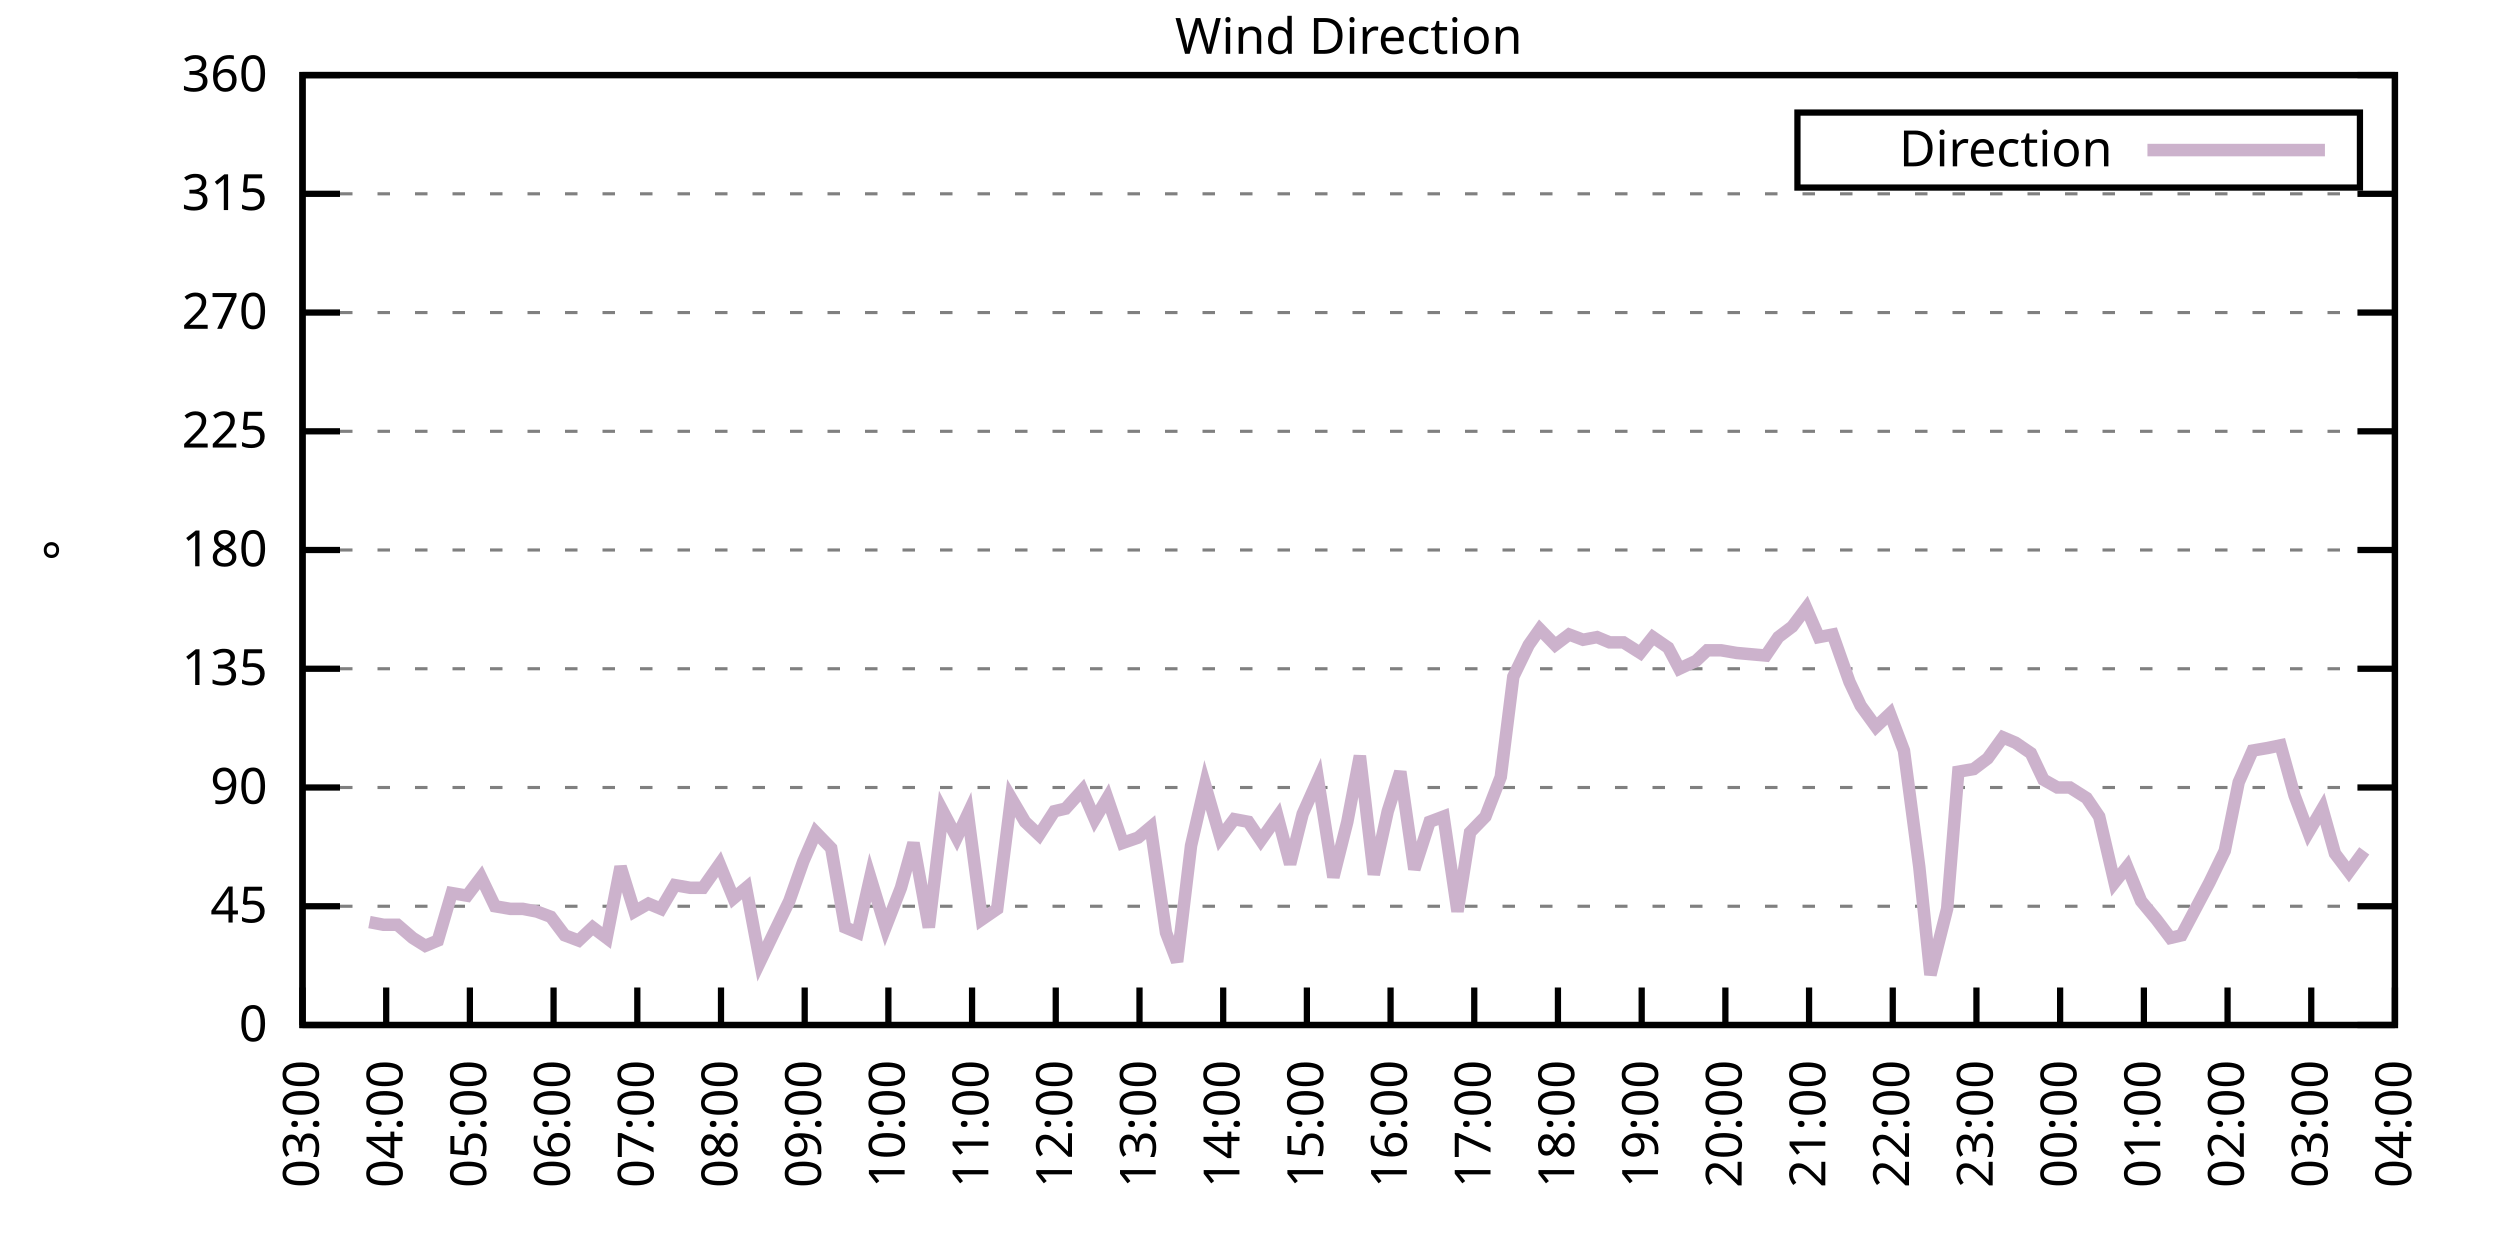
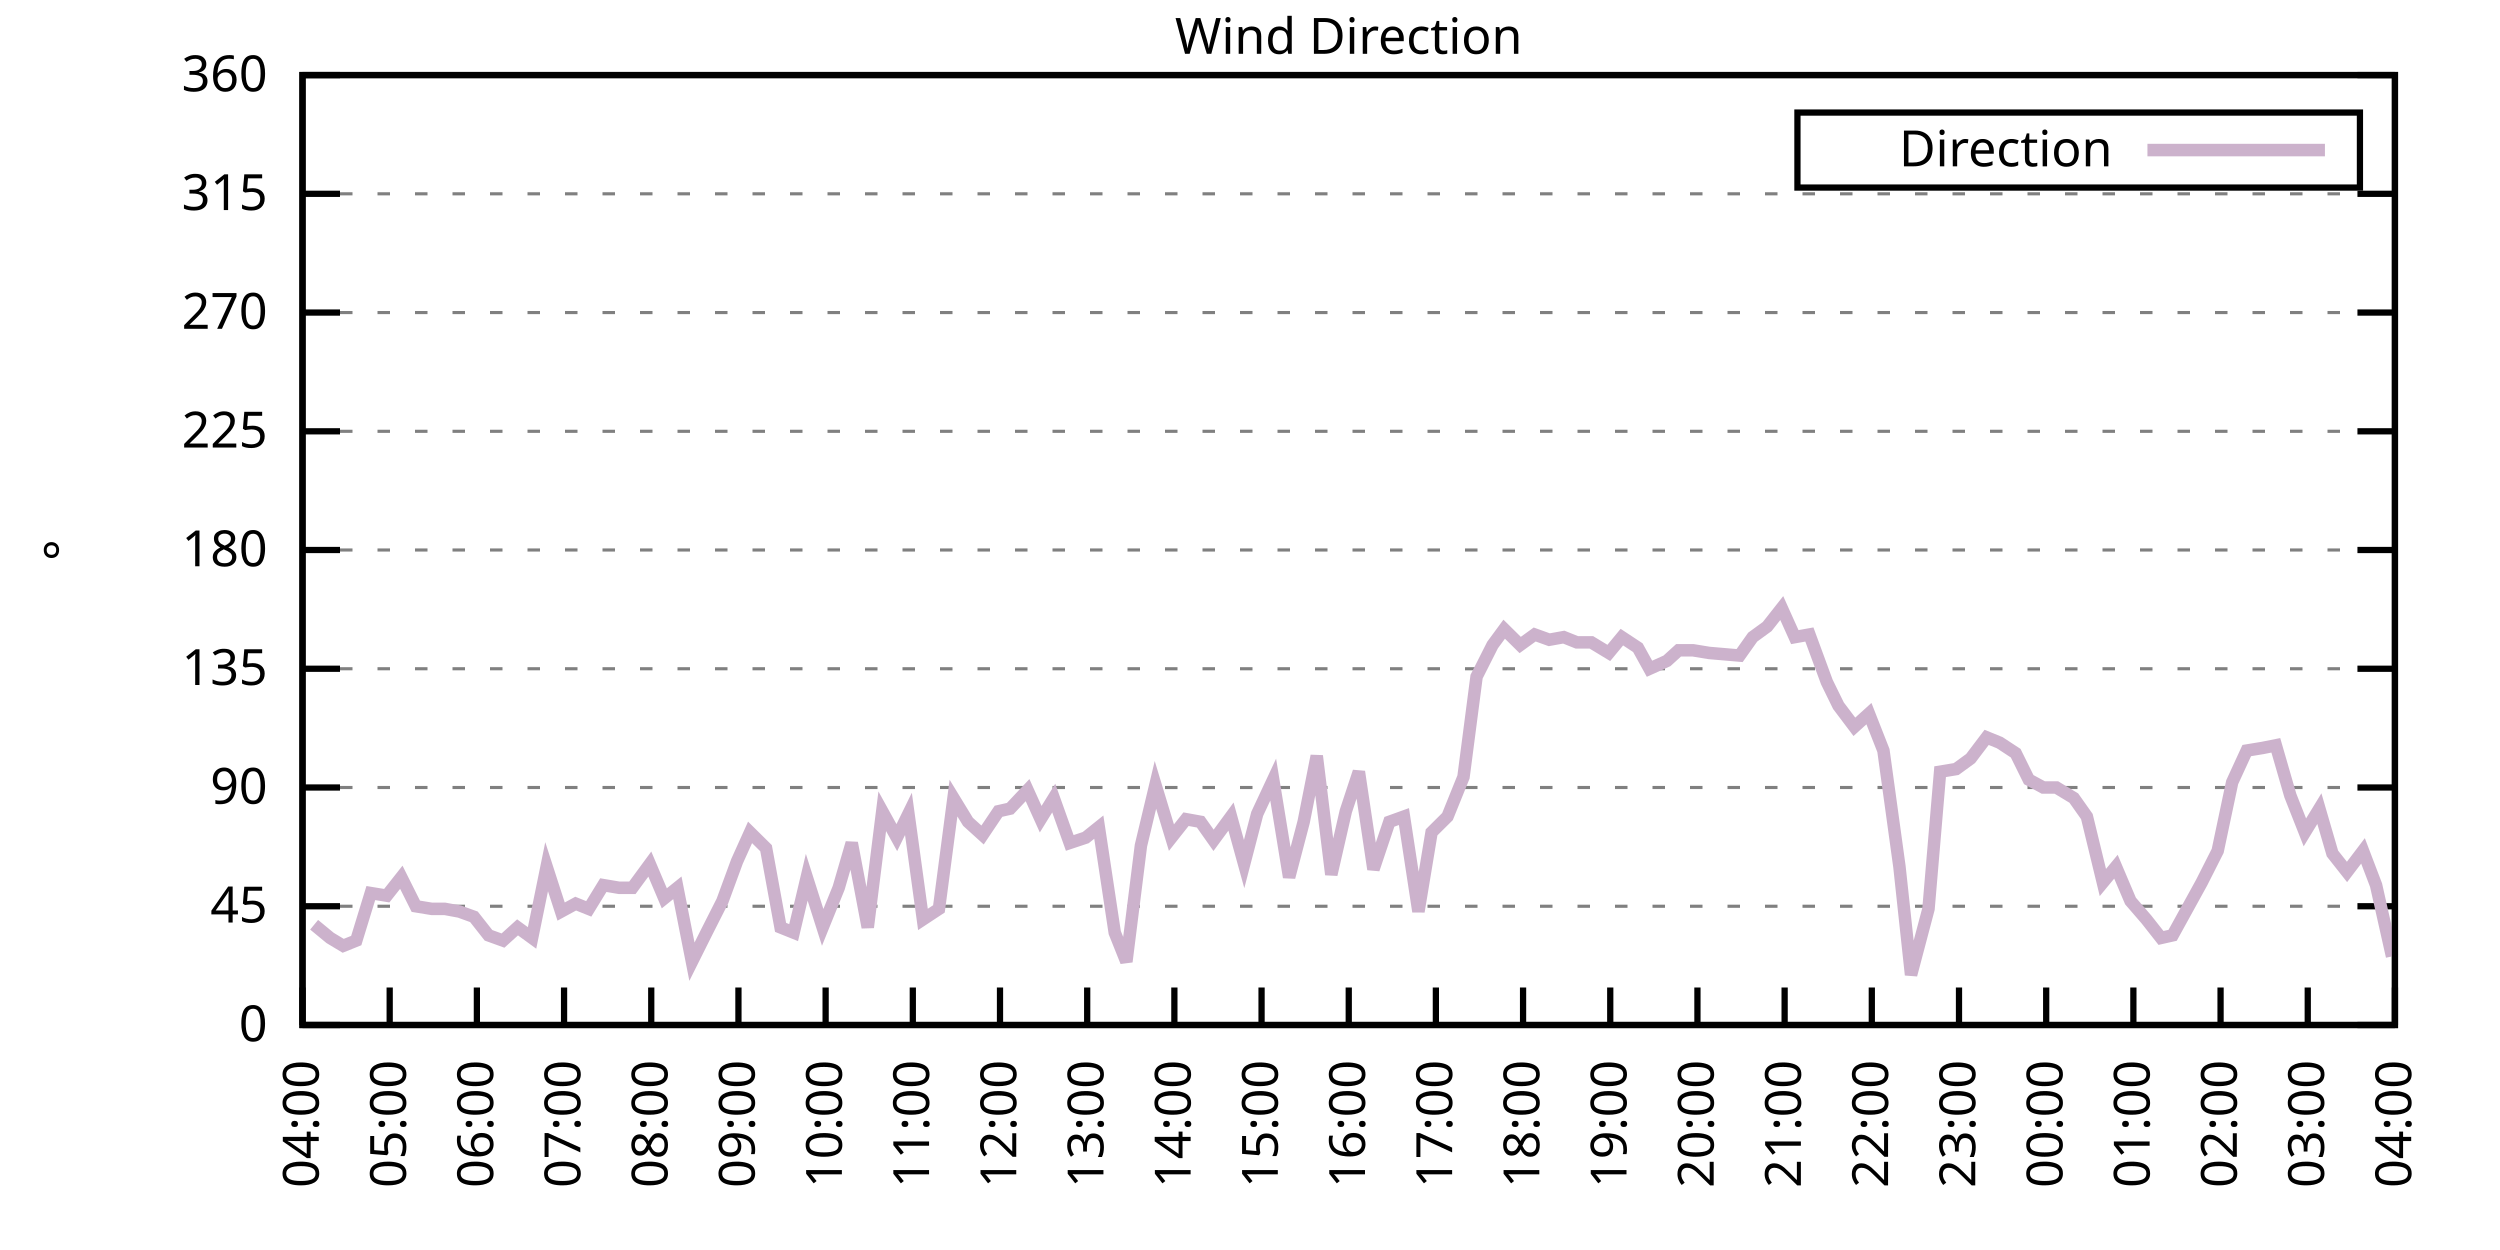
<svg xmlns="http://www.w3.org/2000/svg" xmlns:xlink="http://www.w3.org/1999/xlink" width="400" height="200" viewBox="0 0 400 200">
  <g id="gnuplot_canvas">
    <rect x="0" y="0" width="400" height="200" fill="none" />
    <defs>
      <circle id="gpDot" r="0.5" stroke-width="0.5" stroke="currentColor" />
      <path id="gpPt0" stroke-width="0.333" stroke="currentColor" d="M-1,0 h2 M0,-1 v2" />
      <path id="gpPt1" stroke-width="0.333" stroke="currentColor" d="M-1,-1 L1,1 M1,-1 L-1,1" />
      <path id="gpPt2" stroke-width="0.333" stroke="currentColor" d="M-1,0 L1,0 M0,-1 L0,1 M-1,-1 L1,1 M-1,1 L1,-1" />
      <rect id="gpPt3" stroke-width="0.333" stroke="currentColor" x="-1" y="-1" width="2" height="2" />
      <rect id="gpPt4" stroke-width="0.333" stroke="currentColor" fill="currentColor" x="-1" y="-1" width="2" height="2" />
      <circle id="gpPt5" stroke-width="0.333" stroke="currentColor" cx="0" cy="0" r="1" />
      <use xlink:href="#gpPt5" id="gpPt6" fill="currentColor" stroke="none" />
      <path id="gpPt7" stroke-width="0.333" stroke="currentColor" d="M0,-1.33 L-1.33,0.67 L1.33,0.67 z" />
      <use xlink:href="#gpPt7" id="gpPt8" fill="currentColor" stroke="none" />
      <use xlink:href="#gpPt7" id="gpPt9" stroke="currentColor" transform="rotate(180)" />
      <use xlink:href="#gpPt9" id="gpPt10" fill="currentColor" stroke="none" />
      <use xlink:href="#gpPt3" id="gpPt11" stroke="currentColor" transform="rotate(45)" />
      <use xlink:href="#gpPt11" id="gpPt12" fill="currentColor" stroke="none" />
      <path id="gpPt13" stroke-width="0.333" stroke="currentColor" d="M0,1.330 L1.265,0.411 L0.782,-1.067 L-0.782,-1.076 L-1.265,0.411 z" />
      <use xlink:href="#gpPt13" id="gpPt14" fill="currentColor" stroke="none" />
      <filter id="textbox" filterUnits="objectBoundingBox" x="0" y="0" height="1" width="1">
        <feFlood flood-color="white" flood-opacity="1" result="bgnd" />
        <feComposite in="SourceGraphic" in2="bgnd" operator="atop" />
      </filter>
      <filter id="greybox" filterUnits="objectBoundingBox" x="0" y="0" height="1" width="1">
        <feFlood flood-color="lightgrey" flood-opacity="1" result="grey" />
        <feComposite in="SourceGraphic" in2="grey" operator="atop" />
      </filter>
    </defs>
    <g fill="none" color="white" stroke="currentColor" stroke-width="1.00" stroke-linecap="butt" stroke-linejoin="miter">
</g>
    <g fill="none" color="black" stroke="currentColor" stroke-width="1.00" stroke-linecap="butt" stroke-linejoin="miter">
      <g stroke="none" shape-rendering="crispEdges">
        <polygon fill="rgb(255, 255, 255)" points="48.40,164.00 383.18,164.00 383.18,12.02 48.40,12.02 " />
      </g>
    </g>
    <g fill="none" color="black" stroke="currentColor" stroke-width="1.00" stroke-linecap="butt" stroke-linejoin="miter">
</g>
    <g fill="none" color="black" stroke="black" stroke-width="0.50" stroke-linecap="butt" stroke-linejoin="miter">
</g>
    <g fill="none" color="gray" stroke="currentColor" stroke-width="0.50" stroke-linecap="butt" stroke-linejoin="miter">
      <path stroke="gray" stroke-dasharray="2,4" class="gridline" d="M48.40,164.00 L383.19,164.00  " />
    </g>
    <g fill="none" color="gray" stroke="gray" stroke-width="1.00" stroke-linecap="butt" stroke-linejoin="miter">
</g>
    <g fill="none" color="black" stroke="currentColor" stroke-width="1.00" stroke-linecap="butt" stroke-linejoin="miter">
      <path stroke="black" d="M48.40,164.00 L54.40,164.00 M383.19,164.00 L377.19,164.00  " />
      <g transform="translate(42.80,166.60)" stroke="none" fill="black" font-family="Sans" font-size="8.00" text-anchor="end">
        <text>
          <tspan font-family="Sans"> 0</tspan>
        </text>
      </g>
    </g>
    <g fill="none" color="black" stroke="currentColor" stroke-width="1.00" stroke-linecap="butt" stroke-linejoin="miter">
</g>
    <g fill="none" color="black" stroke="black" stroke-width="0.50" stroke-linecap="butt" stroke-linejoin="miter">
</g>
    <g fill="none" color="gray" stroke="currentColor" stroke-width="0.50" stroke-linecap="butt" stroke-linejoin="miter">
      <path stroke="gray" stroke-dasharray="2,4" class="gridline" d="M48.40,145.00 L383.19,145.00  " />
    </g>
    <g fill="none" color="gray" stroke="gray" stroke-width="1.00" stroke-linecap="butt" stroke-linejoin="miter">
</g>
    <g fill="none" color="black" stroke="currentColor" stroke-width="1.00" stroke-linecap="butt" stroke-linejoin="miter">
      <path stroke="black" d="M48.40,145.00 L54.40,145.00 M383.19,145.00 L377.19,145.00  " />
      <g transform="translate(42.80,147.60)" stroke="none" fill="black" font-family="Sans" font-size="8.00" text-anchor="end">
        <text>
          <tspan font-family="Sans"> 45</tspan>
        </text>
      </g>
    </g>
    <g fill="none" color="black" stroke="currentColor" stroke-width="1.00" stroke-linecap="butt" stroke-linejoin="miter">
</g>
    <g fill="none" color="black" stroke="black" stroke-width="0.50" stroke-linecap="butt" stroke-linejoin="miter">
</g>
    <g fill="none" color="gray" stroke="currentColor" stroke-width="0.50" stroke-linecap="butt" stroke-linejoin="miter">
      <path stroke="gray" stroke-dasharray="2,4" class="gridline" d="M48.40,126.00 L383.19,126.00  " />
    </g>
    <g fill="none" color="gray" stroke="gray" stroke-width="1.00" stroke-linecap="butt" stroke-linejoin="miter">
</g>
    <g fill="none" color="black" stroke="currentColor" stroke-width="1.00" stroke-linecap="butt" stroke-linejoin="miter">
      <path stroke="black" d="M48.40,126.00 L54.40,126.00 M383.19,126.00 L377.19,126.00  " />
      <g transform="translate(42.80,128.60)" stroke="none" fill="black" font-family="Sans" font-size="8.00" text-anchor="end">
        <text>
          <tspan font-family="Sans"> 90</tspan>
        </text>
      </g>
    </g>
    <g fill="none" color="black" stroke="currentColor" stroke-width="1.00" stroke-linecap="butt" stroke-linejoin="miter">
</g>
    <g fill="none" color="black" stroke="black" stroke-width="0.50" stroke-linecap="butt" stroke-linejoin="miter">
</g>
    <g fill="none" color="gray" stroke="currentColor" stroke-width="0.50" stroke-linecap="butt" stroke-linejoin="miter">
      <path stroke="gray" stroke-dasharray="2,4" class="gridline" d="M48.40,107.00 L383.19,107.00  " />
    </g>
    <g fill="none" color="gray" stroke="gray" stroke-width="1.00" stroke-linecap="butt" stroke-linejoin="miter">
</g>
    <g fill="none" color="black" stroke="currentColor" stroke-width="1.00" stroke-linecap="butt" stroke-linejoin="miter">
      <path stroke="black" d="M48.40,107.00 L54.40,107.00 M383.19,107.00 L377.19,107.00  " />
      <g transform="translate(42.80,109.60)" stroke="none" fill="black" font-family="Sans" font-size="8.00" text-anchor="end">
        <text>
          <tspan font-family="Sans"> 135</tspan>
        </text>
      </g>
    </g>
    <g fill="none" color="black" stroke="currentColor" stroke-width="1.00" stroke-linecap="butt" stroke-linejoin="miter">
</g>
    <g fill="none" color="black" stroke="black" stroke-width="0.50" stroke-linecap="butt" stroke-linejoin="miter">
</g>
    <g fill="none" color="gray" stroke="currentColor" stroke-width="0.50" stroke-linecap="butt" stroke-linejoin="miter">
      <path stroke="gray" stroke-dasharray="2,4" class="gridline" d="M48.40,88.00 L383.19,88.00  " />
    </g>
    <g fill="none" color="gray" stroke="gray" stroke-width="1.00" stroke-linecap="butt" stroke-linejoin="miter">
</g>
    <g fill="none" color="black" stroke="currentColor" stroke-width="1.00" stroke-linecap="butt" stroke-linejoin="miter">
      <path stroke="black" d="M48.40,88.00 L54.40,88.00 M383.19,88.00 L377.19,88.00  " />
      <g transform="translate(42.80,90.60)" stroke="none" fill="black" font-family="Sans" font-size="8.00" text-anchor="end">
        <text>
          <tspan font-family="Sans"> 180</tspan>
        </text>
      </g>
    </g>
    <g fill="none" color="black" stroke="currentColor" stroke-width="1.00" stroke-linecap="butt" stroke-linejoin="miter">
</g>
    <g fill="none" color="black" stroke="black" stroke-width="0.50" stroke-linecap="butt" stroke-linejoin="miter">
</g>
    <g fill="none" color="gray" stroke="currentColor" stroke-width="0.50" stroke-linecap="butt" stroke-linejoin="miter">
      <path stroke="gray" stroke-dasharray="2,4" class="gridline" d="M48.40,69.01 L383.19,69.01  " />
    </g>
    <g fill="none" color="gray" stroke="gray" stroke-width="1.00" stroke-linecap="butt" stroke-linejoin="miter">
</g>
    <g fill="none" color="black" stroke="currentColor" stroke-width="1.00" stroke-linecap="butt" stroke-linejoin="miter">
      <path stroke="black" d="M48.40,69.01 L54.40,69.01 M383.19,69.01 L377.19,69.01  " />
      <g transform="translate(42.80,71.61)" stroke="none" fill="black" font-family="Sans" font-size="8.00" text-anchor="end">
        <text>
          <tspan font-family="Sans"> 225</tspan>
        </text>
      </g>
    </g>
    <g fill="none" color="black" stroke="currentColor" stroke-width="1.00" stroke-linecap="butt" stroke-linejoin="miter">
</g>
    <g fill="none" color="black" stroke="black" stroke-width="0.50" stroke-linecap="butt" stroke-linejoin="miter">
</g>
    <g fill="none" color="gray" stroke="currentColor" stroke-width="0.50" stroke-linecap="butt" stroke-linejoin="miter">
      <path stroke="gray" stroke-dasharray="2,4" class="gridline" d="M48.40,50.01 L383.19,50.01  " />
    </g>
    <g fill="none" color="gray" stroke="gray" stroke-width="1.00" stroke-linecap="butt" stroke-linejoin="miter">
</g>
    <g fill="none" color="black" stroke="currentColor" stroke-width="1.00" stroke-linecap="butt" stroke-linejoin="miter">
      <path stroke="black" d="M48.40,50.01 L54.40,50.01 M383.19,50.01 L377.19,50.01  " />
      <g transform="translate(42.80,52.61)" stroke="none" fill="black" font-family="Sans" font-size="8.00" text-anchor="end">
        <text>
          <tspan font-family="Sans"> 270</tspan>
        </text>
      </g>
    </g>
    <g fill="none" color="black" stroke="currentColor" stroke-width="1.00" stroke-linecap="butt" stroke-linejoin="miter">
</g>
    <g fill="none" color="black" stroke="black" stroke-width="0.50" stroke-linecap="butt" stroke-linejoin="miter">
</g>
    <g fill="none" color="gray" stroke="currentColor" stroke-width="0.50" stroke-linecap="butt" stroke-linejoin="miter">
      <path stroke="gray" stroke-dasharray="2,4" class="gridline" d="M48.40,31.01 L383.19,31.01  " />
    </g>
    <g fill="none" color="gray" stroke="gray" stroke-width="1.00" stroke-linecap="butt" stroke-linejoin="miter">
</g>
    <g fill="none" color="black" stroke="currentColor" stroke-width="1.00" stroke-linecap="butt" stroke-linejoin="miter">
      <path stroke="black" d="M48.40,31.01 L54.40,31.01 M383.19,31.01 L377.19,31.01  " />
      <g transform="translate(42.80,33.61)" stroke="none" fill="black" font-family="Sans" font-size="8.00" text-anchor="end">
        <text>
          <tspan font-family="Sans"> 315</tspan>
        </text>
      </g>
    </g>
    <g fill="none" color="black" stroke="currentColor" stroke-width="1.00" stroke-linecap="butt" stroke-linejoin="miter">
</g>
    <g fill="none" color="black" stroke="black" stroke-width="0.50" stroke-linecap="butt" stroke-linejoin="miter">
</g>
    <g fill="none" color="gray" stroke="currentColor" stroke-width="0.50" stroke-linecap="butt" stroke-linejoin="miter">
      <path stroke="gray" stroke-dasharray="2,4" class="gridline" d="M48.40,12.01 L383.19,12.01  " />
    </g>
    <g fill="none" color="gray" stroke="gray" stroke-width="1.00" stroke-linecap="butt" stroke-linejoin="miter">
</g>
    <g fill="none" color="black" stroke="currentColor" stroke-width="1.00" stroke-linecap="butt" stroke-linejoin="miter">
      <path stroke="black" d="M48.40,12.01 L54.40,12.01 M383.19,12.01 L377.19,12.01  " />
      <g transform="translate(42.80,14.61)" stroke="none" fill="black" font-family="Sans" font-size="8.00" text-anchor="end">
        <text>
          <tspan font-family="Sans"> 360</tspan>
        </text>
      </g>
    </g>
    <g fill="none" color="black" stroke="currentColor" stroke-width="1.00" stroke-linecap="butt" stroke-linejoin="miter">
      <path stroke="black" d="M48.40,164.00 L48.40,158.00  " />
      <g transform="translate(51.00,169.60) rotate(270.00)" stroke="none" fill="black" font-family="Sans" font-size="8.00" text-anchor="end">
        <text>
-           <tspan font-family="Sans">03:00</tspan>
-         </text>
-       </g>
-     </g>
-     <g fill="none" color="black" stroke="currentColor" stroke-width="1.00" stroke-linecap="butt" stroke-linejoin="miter">
-       <path stroke="black" d="M61.79,164.00 L61.79,158.00  " />
-       <g transform="translate(64.39,169.60) rotate(270.00)" stroke="none" fill="black" font-family="Sans" font-size="8.00" text-anchor="end">
-         <text>
          <tspan font-family="Sans">04:00</tspan>
        </text>
      </g>
    </g>
    <g fill="none" color="black" stroke="currentColor" stroke-width="1.00" stroke-linecap="butt" stroke-linejoin="miter">
-       <path stroke="black" d="M75.18,164.00 L75.18,158.00  " />
-       <g transform="translate(77.78,169.60) rotate(270.00)" stroke="none" fill="black" font-family="Sans" font-size="8.00" text-anchor="end">
+       <path stroke="black" d="M62.35,164.00 L62.35,158.00  " />
+       <g transform="translate(64.95,169.60) rotate(270.00)" stroke="none" fill="black" font-family="Sans" font-size="8.00" text-anchor="end">
        <text>
          <tspan font-family="Sans">05:00</tspan>
        </text>
      </g>
    </g>
    <g fill="none" color="black" stroke="currentColor" stroke-width="1.00" stroke-linecap="butt" stroke-linejoin="miter">
-       <path stroke="black" d="M88.57,164.00 L88.57,158.00  " />
-       <g transform="translate(91.17,169.60) rotate(270.00)" stroke="none" fill="black" font-family="Sans" font-size="8.00" text-anchor="end">
+       <path stroke="black" d="M76.30,164.00 L76.30,158.00  " />
+       <g transform="translate(78.90,169.60) rotate(270.00)" stroke="none" fill="black" font-family="Sans" font-size="8.00" text-anchor="end">
        <text>
          <tspan font-family="Sans">06:00</tspan>
        </text>
      </g>
    </g>
    <g fill="none" color="black" stroke="currentColor" stroke-width="1.00" stroke-linecap="butt" stroke-linejoin="miter">
-       <path stroke="black" d="M101.97,164.00 L101.97,158.00  " />
-       <g transform="translate(104.57,169.60) rotate(270.00)" stroke="none" fill="black" font-family="Sans" font-size="8.00" text-anchor="end">
+       <path stroke="black" d="M90.25,164.00 L90.25,158.00  " />
+       <g transform="translate(92.85,169.60) rotate(270.00)" stroke="none" fill="black" font-family="Sans" font-size="8.00" text-anchor="end">
        <text>
          <tspan font-family="Sans">07:00</tspan>
        </text>
      </g>
    </g>
    <g fill="none" color="black" stroke="currentColor" stroke-width="1.00" stroke-linecap="butt" stroke-linejoin="miter">
-       <path stroke="black" d="M115.36,164.00 L115.36,158.00  " />
-       <g transform="translate(117.96,169.60) rotate(270.00)" stroke="none" fill="black" font-family="Sans" font-size="8.00" text-anchor="end">
+       <path stroke="black" d="M104.20,164.00 L104.20,158.00  " />
+       <g transform="translate(106.80,169.60) rotate(270.00)" stroke="none" fill="black" font-family="Sans" font-size="8.00" text-anchor="end">
        <text>
          <tspan font-family="Sans">08:00</tspan>
        </text>
      </g>
    </g>
    <g fill="none" color="black" stroke="currentColor" stroke-width="1.00" stroke-linecap="butt" stroke-linejoin="miter">
-       <path stroke="black" d="M128.75,164.00 L128.75,158.00  " />
-       <g transform="translate(131.35,169.60) rotate(270.00)" stroke="none" fill="black" font-family="Sans" font-size="8.00" text-anchor="end">
+       <path stroke="black" d="M118.15,164.00 L118.15,158.00  " />
+       <g transform="translate(120.75,169.60) rotate(270.00)" stroke="none" fill="black" font-family="Sans" font-size="8.00" text-anchor="end">
        <text>
          <tspan font-family="Sans">09:00</tspan>
        </text>
      </g>
    </g>
    <g fill="none" color="black" stroke="currentColor" stroke-width="1.00" stroke-linecap="butt" stroke-linejoin="miter">
-       <path stroke="black" d="M142.14,164.00 L142.14,158.00  " />
-       <g transform="translate(144.74,169.60) rotate(270.00)" stroke="none" fill="black" font-family="Sans" font-size="8.00" text-anchor="end">
+       <path stroke="black" d="M132.10,164.00 L132.10,158.00  " />
+       <g transform="translate(134.70,169.60) rotate(270.00)" stroke="none" fill="black" font-family="Sans" font-size="8.00" text-anchor="end">
        <text>
          <tspan font-family="Sans">10:00</tspan>
        </text>
      </g>
    </g>
    <g fill="none" color="black" stroke="currentColor" stroke-width="1.00" stroke-linecap="butt" stroke-linejoin="miter">
-       <path stroke="black" d="M155.53,164.00 L155.53,158.00  " />
-       <g transform="translate(158.13,169.60) rotate(270.00)" stroke="none" fill="black" font-family="Sans" font-size="8.00" text-anchor="end">
+       <path stroke="black" d="M146.05,164.00 L146.05,158.00  " />
+       <g transform="translate(148.65,169.60) rotate(270.00)" stroke="none" fill="black" font-family="Sans" font-size="8.00" text-anchor="end">
        <text>
          <tspan font-family="Sans">11:00</tspan>
        </text>
      </g>
    </g>
    <g fill="none" color="black" stroke="currentColor" stroke-width="1.00" stroke-linecap="butt" stroke-linejoin="miter">
-       <path stroke="black" d="M168.92,164.00 L168.92,158.00  " />
-       <g transform="translate(171.52,169.60) rotate(270.00)" stroke="none" fill="black" font-family="Sans" font-size="8.00" text-anchor="end">
+       <path stroke="black" d="M160.00,164.00 L160.00,158.00  " />
+       <g transform="translate(162.60,169.60) rotate(270.00)" stroke="none" fill="black" font-family="Sans" font-size="8.00" text-anchor="end">
        <text>
          <tspan font-family="Sans">12:00</tspan>
        </text>
      </g>
    </g>
    <g fill="none" color="black" stroke="currentColor" stroke-width="1.00" stroke-linecap="butt" stroke-linejoin="miter">
-       <path stroke="black" d="M182.32,164.00 L182.32,158.00  " />
-       <g transform="translate(184.92,169.60) rotate(270.00)" stroke="none" fill="black" font-family="Sans" font-size="8.00" text-anchor="end">
+       <path stroke="black" d="M173.95,164.00 L173.95,158.00  " />
+       <g transform="translate(176.55,169.60) rotate(270.00)" stroke="none" fill="black" font-family="Sans" font-size="8.00" text-anchor="end">
        <text>
          <tspan font-family="Sans">13:00</tspan>
        </text>
      </g>
    </g>
    <g fill="none" color="black" stroke="currentColor" stroke-width="1.00" stroke-linecap="butt" stroke-linejoin="miter">
-       <path stroke="black" d="M195.71,164.00 L195.71,158.00  " />
-       <g transform="translate(198.31,169.60) rotate(270.00)" stroke="none" fill="black" font-family="Sans" font-size="8.00" text-anchor="end">
+       <path stroke="black" d="M187.90,164.00 L187.90,158.00  " />
+       <g transform="translate(190.50,169.60) rotate(270.00)" stroke="none" fill="black" font-family="Sans" font-size="8.00" text-anchor="end">
        <text>
          <tspan font-family="Sans">14:00</tspan>
        </text>
      </g>
    </g>
    <g fill="none" color="black" stroke="currentColor" stroke-width="1.00" stroke-linecap="butt" stroke-linejoin="miter">
-       <path stroke="black" d="M209.10,164.00 L209.10,158.00  " />
-       <g transform="translate(211.70,169.60) rotate(270.00)" stroke="none" fill="black" font-family="Sans" font-size="8.00" text-anchor="end">
+       <path stroke="black" d="M201.85,164.00 L201.85,158.00  " />
+       <g transform="translate(204.45,169.60) rotate(270.00)" stroke="none" fill="black" font-family="Sans" font-size="8.00" text-anchor="end">
        <text>
          <tspan font-family="Sans">15:00</tspan>
        </text>
      </g>
    </g>
    <g fill="none" color="black" stroke="currentColor" stroke-width="1.00" stroke-linecap="butt" stroke-linejoin="miter">
-       <path stroke="black" d="M222.49,164.00 L222.49,158.00  " />
-       <g transform="translate(225.09,169.60) rotate(270.00)" stroke="none" fill="black" font-family="Sans" font-size="8.00" text-anchor="end">
+       <path stroke="black" d="M215.80,164.00 L215.80,158.00  " />
+       <g transform="translate(218.40,169.60) rotate(270.00)" stroke="none" fill="black" font-family="Sans" font-size="8.00" text-anchor="end">
        <text>
          <tspan font-family="Sans">16:00</tspan>
        </text>
      </g>
    </g>
    <g fill="none" color="black" stroke="currentColor" stroke-width="1.00" stroke-linecap="butt" stroke-linejoin="miter">
-       <path stroke="black" d="M235.88,164.00 L235.88,158.00  " />
-       <g transform="translate(238.48,169.60) rotate(270.00)" stroke="none" fill="black" font-family="Sans" font-size="8.00" text-anchor="end">
+       <path stroke="black" d="M229.74,164.00 L229.74,158.00  " />
+       <g transform="translate(232.34,169.60) rotate(270.00)" stroke="none" fill="black" font-family="Sans" font-size="8.00" text-anchor="end">
        <text>
          <tspan font-family="Sans">17:00</tspan>
        </text>
      </g>
    </g>
    <g fill="none" color="black" stroke="currentColor" stroke-width="1.00" stroke-linecap="butt" stroke-linejoin="miter">
-       <path stroke="black" d="M249.27,164.00 L249.27,158.00  " />
-       <g transform="translate(251.87,169.60) rotate(270.00)" stroke="none" fill="black" font-family="Sans" font-size="8.00" text-anchor="end">
+       <path stroke="black" d="M243.69,164.00 L243.69,158.00  " />
+       <g transform="translate(246.29,169.60) rotate(270.00)" stroke="none" fill="black" font-family="Sans" font-size="8.00" text-anchor="end">
        <text>
          <tspan font-family="Sans">18:00</tspan>
        </text>
      </g>
    </g>
    <g fill="none" color="black" stroke="currentColor" stroke-width="1.00" stroke-linecap="butt" stroke-linejoin="miter">
-       <path stroke="black" d="M262.67,164.00 L262.67,158.00  " />
-       <g transform="translate(265.27,169.60) rotate(270.00)" stroke="none" fill="black" font-family="Sans" font-size="8.00" text-anchor="end">
+       <path stroke="black" d="M257.64,164.00 L257.64,158.00  " />
+       <g transform="translate(260.24,169.60) rotate(270.00)" stroke="none" fill="black" font-family="Sans" font-size="8.00" text-anchor="end">
        <text>
          <tspan font-family="Sans">19:00</tspan>
        </text>
      </g>
    </g>
    <g fill="none" color="black" stroke="currentColor" stroke-width="1.00" stroke-linecap="butt" stroke-linejoin="miter">
-       <path stroke="black" d="M276.06,164.00 L276.06,158.00  " />
-       <g transform="translate(278.66,169.60) rotate(270.00)" stroke="none" fill="black" font-family="Sans" font-size="8.00" text-anchor="end">
+       <path stroke="black" d="M271.59,164.00 L271.59,158.00  " />
+       <g transform="translate(274.19,169.60) rotate(270.00)" stroke="none" fill="black" font-family="Sans" font-size="8.00" text-anchor="end">
        <text>
          <tspan font-family="Sans">20:00</tspan>
        </text>
      </g>
    </g>
    <g fill="none" color="black" stroke="currentColor" stroke-width="1.00" stroke-linecap="butt" stroke-linejoin="miter">
-       <path stroke="black" d="M289.45,164.00 L289.45,158.00  " />
-       <g transform="translate(292.05,169.60) rotate(270.00)" stroke="none" fill="black" font-family="Sans" font-size="8.00" text-anchor="end">
+       <path stroke="black" d="M285.54,164.00 L285.54,158.00  " />
+       <g transform="translate(288.14,169.60) rotate(270.00)" stroke="none" fill="black" font-family="Sans" font-size="8.00" text-anchor="end">
        <text>
          <tspan font-family="Sans">21:00</tspan>
        </text>
      </g>
    </g>
    <g fill="none" color="black" stroke="currentColor" stroke-width="1.00" stroke-linecap="butt" stroke-linejoin="miter">
-       <path stroke="black" d="M302.84,164.00 L302.84,158.00  " />
-       <g transform="translate(305.44,169.60) rotate(270.00)" stroke="none" fill="black" font-family="Sans" font-size="8.00" text-anchor="end">
+       <path stroke="black" d="M299.49,164.00 L299.49,158.00  " />
+       <g transform="translate(302.09,169.60) rotate(270.00)" stroke="none" fill="black" font-family="Sans" font-size="8.00" text-anchor="end">
        <text>
          <tspan font-family="Sans">22:00</tspan>
        </text>
      </g>
    </g>
    <g fill="none" color="black" stroke="currentColor" stroke-width="1.00" stroke-linecap="butt" stroke-linejoin="miter">
-       <path stroke="black" d="M316.23,164.00 L316.23,158.00  " />
-       <g transform="translate(318.83,169.60) rotate(270.00)" stroke="none" fill="black" font-family="Sans" font-size="8.00" text-anchor="end">
+       <path stroke="black" d="M313.44,164.00 L313.44,158.00  " />
+       <g transform="translate(316.04,169.60) rotate(270.00)" stroke="none" fill="black" font-family="Sans" font-size="8.00" text-anchor="end">
        <text>
          <tspan font-family="Sans">23:00</tspan>
        </text>
      </g>
    </g>
    <g fill="none" color="black" stroke="currentColor" stroke-width="1.00" stroke-linecap="butt" stroke-linejoin="miter">
-       <path stroke="black" d="M329.62,164.00 L329.62,158.00  " />
-       <g transform="translate(332.22,169.60) rotate(270.00)" stroke="none" fill="black" font-family="Sans" font-size="8.00" text-anchor="end">
+       <path stroke="black" d="M327.39,164.00 L327.39,158.00  " />
+       <g transform="translate(329.99,169.60) rotate(270.00)" stroke="none" fill="black" font-family="Sans" font-size="8.00" text-anchor="end">
        <text>
          <tspan font-family="Sans">00:00</tspan>
        </text>
      </g>
    </g>
    <g fill="none" color="black" stroke="currentColor" stroke-width="1.00" stroke-linecap="butt" stroke-linejoin="miter">
-       <path stroke="black" d="M343.02,164.00 L343.02,158.00  " />
-       <g transform="translate(345.62,169.60) rotate(270.00)" stroke="none" fill="black" font-family="Sans" font-size="8.00" text-anchor="end">
+       <path stroke="black" d="M341.34,164.00 L341.34,158.00  " />
+       <g transform="translate(343.94,169.60) rotate(270.00)" stroke="none" fill="black" font-family="Sans" font-size="8.00" text-anchor="end">
        <text>
          <tspan font-family="Sans">01:00</tspan>
        </text>
      </g>
    </g>
    <g fill="none" color="black" stroke="currentColor" stroke-width="1.00" stroke-linecap="butt" stroke-linejoin="miter">
-       <path stroke="black" d="M356.41,164.00 L356.41,158.00  " />
-       <g transform="translate(359.01,169.60) rotate(270.00)" stroke="none" fill="black" font-family="Sans" font-size="8.00" text-anchor="end">
+       <path stroke="black" d="M355.29,164.00 L355.29,158.00  " />
+       <g transform="translate(357.89,169.60) rotate(270.00)" stroke="none" fill="black" font-family="Sans" font-size="8.00" text-anchor="end">
        <text>
          <tspan font-family="Sans">02:00</tspan>
        </text>
      </g>
    </g>
    <g fill="none" color="black" stroke="currentColor" stroke-width="1.00" stroke-linecap="butt" stroke-linejoin="miter">
-       <path stroke="black" d="M369.80,164.00 L369.80,158.00  " />
-       <g transform="translate(372.40,169.60) rotate(270.00)" stroke="none" fill="black" font-family="Sans" font-size="8.00" text-anchor="end">
+       <path stroke="black" d="M369.24,164.00 L369.24,158.00  " />
+       <g transform="translate(371.84,169.60) rotate(270.00)" stroke="none" fill="black" font-family="Sans" font-size="8.00" text-anchor="end">
        <text>
          <tspan font-family="Sans">03:00</tspan>
        </text>
      </g>
    </g>
    <g fill="none" color="black" stroke="currentColor" stroke-width="1.00" stroke-linecap="butt" stroke-linejoin="miter">
      <path stroke="black" d="M383.19,164.00 L383.19,158.00  " />
      <g transform="translate(385.79,169.60) rotate(270.00)" stroke="none" fill="black" font-family="Sans" font-size="8.00" text-anchor="end">
        <text>
          <tspan font-family="Sans">04:00</tspan>
        </text>
      </g>
    </g>
    <g fill="none" color="black" stroke="currentColor" stroke-width="1.00" stroke-linecap="butt" stroke-linejoin="miter">
</g>
    <g fill="none" color="black" stroke="currentColor" stroke-width="1.00" stroke-linecap="butt" stroke-linejoin="miter">
      <path stroke="black" d="M48.40,12.01 L48.40,164.00 L383.19,164.00 L383.19,12.01 L48.40,12.01 Z  " />
    </g>
    <g fill="none" color="black" stroke="currentColor" stroke-width="1.00" stroke-linecap="butt" stroke-linejoin="miter">
</g>
    <g fill="none" color="black" stroke="currentColor" stroke-width="1.00" stroke-linecap="butt" stroke-linejoin="miter">
      <path stroke="black" d="M287.59,30.01 L287.59,18.01 L377.59,18.01 L377.59,30.01 L287.59,30.01 Z  " />
    </g>
    <g id="Wind_direction_plot_1">
      <g fill="none" color="white" stroke="black" stroke-width="2.00" stroke-linecap="butt" stroke-linejoin="miter">
</g>
      <g fill="none" color="black" stroke="currentColor" stroke-width="2.00" stroke-linecap="butt" stroke-linejoin="miter">
        <g transform="translate(337.99,26.61)" stroke="none" fill="black" font-family="Sans" font-size="8.00" text-anchor="end">
          <text>
            <tspan font-family="Sans">Direction</tspan>
          </text>
        </g>
      </g>
      <g fill="none" color="black" stroke="currentColor" stroke-width="2.00" stroke-linecap="butt" stroke-linejoin="miter">
-         <path stroke="rgb(204, 178, 204)" d="M343.59,24.01 L371.99,24.01 M59.11,147.53 L61.35,147.96 L63.58,147.96 L66.03,150.07 L68.04,151.33 L70.05,150.49   L72.28,142.89 L74.74,143.31 L76.97,140.36 L79.20,145.00 L81.66,145.42 L83.66,145.42 L85.90,145.85 L88.13,146.69   L90.36,149.65 L92.59,150.49 L94.82,148.38 L97.06,150.07 L99.29,138.67 L101.52,145.85 L103.75,144.58 L105.76,145.42   L107.99,141.62 L110.45,142.05 L112.46,142.05 L115.13,138.25 L117.37,143.73 L119.38,142.05 L121.61,153.87 L123.84,149.22   L126.29,144.16 L128.53,137.82 L130.54,133.18 L132.99,135.71 L135.22,148.38 L137.23,149.22 L139.24,140.36 L141.69,148.38   L144.15,142.05 L146.16,134.87 L148.61,148.38 L150.85,129.80 L153.08,134.02 L154.86,130.22 L157.10,147.11 L159.55,145.42   L161.78,127.69 L164.01,131.49 L166.25,133.60 L168.70,129.80 L170.49,129.38 L173.17,126.42 L175.17,131.07 L177.18,127.69   L179.64,134.87 L182.09,134.02 L184.10,132.34 L186.56,149.22 L188.34,153.87 L190.57,135.29 L192.81,125.58 L195.26,134.02   L197.49,131.07 L199.73,131.49 L201.73,134.45 L204.41,130.65 L206.42,138.25 L208.43,130.22 L210.88,124.74 L213.34,140.36   L215.57,131.49 L217.58,120.94 L219.81,139.93 L222.04,129.80 L224.05,123.47 L226.29,139.09 L228.74,131.49 L230.97,130.65   L233.20,145.85 L235.21,133.18 L237.67,130.65 L240.12,124.31 L242.13,108.27 L244.59,103.20 L246.37,100.67 L248.83,103.20   L251.06,101.52 L253.29,102.36 L255.52,101.94 L257.53,102.78 L259.76,102.78 L262.44,104.47 L264.45,101.94 L266.91,103.63   L268.69,107.00 L271.37,105.74 L273.16,104.05 L275.39,104.05 L277.84,104.47 L282.53,104.89 L284.54,101.94 L286.77,100.25   L289.00,97.29 L291.01,101.94 L293.24,101.52 L295.92,109.11 L297.71,112.91 L300.16,116.29 L302.39,114.18 L304.63,120.09   L307.08,138.67 L308.87,155.98 L311.54,145.42 L313.33,123.47 L315.79,123.05 L318.02,121.36 L320.47,117.98 L322.48,118.83   L324.94,120.51 L326.95,124.74 L329.18,126.00 L331.19,126.00 L333.86,127.69 L335.87,130.65 L338.33,141.20 L340.34,138.67   L342.57,144.16 L345.02,147.11 L347.26,150.07 L349.04,149.65 L351.50,145.00 L353.51,141.20 L355.96,136.14 L358.19,125.16   L360.42,120.09 L362.88,119.67 L364.89,119.25 L367.12,127.27 L369.35,133.18 L371.58,129.38 L373.59,136.56 L375.82,139.51   L378.28,136.14  " />
+         <path stroke="rgb(204, 178, 204)" d="M343.59,24.01 L371.99,24.01 M50.26,147.96 L52.82,150.07 L54.91,151.33 L57.00,150.49 L59.33,142.89 L61.88,143.31   L64.21,140.36 L66.53,145.00 L69.09,145.42 L71.18,145.42 L73.51,145.85 L75.83,146.69 L78.16,149.65 L80.48,150.49   L82.81,148.38 L85.13,150.07 L87.46,138.67 L89.78,145.85 L92.11,144.58 L94.20,145.42 L96.53,141.62 L99.08,142.05   L101.18,142.05 L103.97,138.25 L106.29,143.73 L108.38,142.05 L110.71,153.87 L113.03,149.22 L115.59,144.16 L117.92,137.82   L120.01,133.18 L122.57,135.71 L124.89,148.38 L126.98,149.22 L129.08,140.36 L131.63,148.38 L134.19,142.05 L136.28,134.87   L138.84,148.38 L141.16,129.80 L143.49,134.02 L145.35,130.22 L147.67,147.11 L150.23,145.42 L152.56,127.69 L154.88,131.49   L157.21,133.60 L159.76,129.80 L161.62,129.38 L164.41,126.42 L166.51,131.07 L168.60,127.69 L171.16,134.87 L173.71,134.02   L175.81,132.34 L178.36,149.22 L180.22,153.87 L182.55,135.29 L184.87,125.58 L187.43,134.02 L189.76,131.07 L192.08,131.49   L194.17,134.45 L196.96,130.65 L199.06,138.25 L201.15,130.22 L203.71,124.74 L206.26,140.36 L208.59,131.49 L210.68,120.94   L213.01,139.93 L215.33,129.80 L217.42,123.47 L219.75,139.09 L222.30,131.49 L224.63,130.65 L226.95,145.85 L229.05,133.18   L231.60,130.65 L234.16,124.31 L236.25,108.27 L238.81,103.20 L240.67,100.67 L243.23,103.20 L245.55,101.52 L247.88,102.36   L250.20,101.94 L252.30,102.78 L254.62,102.78 L257.41,104.47 L259.50,101.94 L262.06,103.63 L263.92,107.00 L266.71,105.74   L268.57,104.05 L270.90,104.05 L273.45,104.47 L278.34,104.89 L280.43,101.94 L282.75,100.25 L285.08,97.29 L287.17,101.94   L289.50,101.52 L292.29,109.11 L294.15,112.91 L296.70,116.29 L299.03,114.18 L301.35,120.09 L303.91,138.67 L305.77,155.98   L308.56,145.42 L310.42,123.47 L312.98,123.05 L315.30,121.36 L317.86,117.98 L319.95,118.83 L322.51,120.51 L324.60,124.74   L326.93,126.00 L329.02,126.00 L331.81,127.69 L333.90,130.65 L336.46,141.20 L338.55,138.67 L340.88,144.16 L343.43,147.11   L345.76,150.07 L347.62,149.65 L350.18,145.00 L352.27,141.20 L354.83,136.14 L357.15,125.16 L359.48,120.09 L362.03,119.67   L364.13,119.25 L366.45,127.27 L368.78,133.18 L371.10,129.38 L373.19,136.56 L375.52,139.51 L378.08,136.14 L380.17,141.62   L382.73,153.02  " />
      </g>
    </g>
    <g fill="none" color="black" stroke="currentColor" stroke-width="2.00" stroke-linecap="butt" stroke-linejoin="miter">
</g>
    <g fill="none" color="black" stroke="black" stroke-width="1.00" stroke-linecap="butt" stroke-linejoin="miter">
</g>
    <g fill="none" color="black" stroke="currentColor" stroke-width="1.00" stroke-linecap="butt" stroke-linejoin="miter">
      <path stroke="black" d="M48.40,12.01 L48.40,164.00 L383.19,164.00 L383.19,12.01 L48.40,12.01 Z  " />
      <g transform="translate(12.80,88.01) rotate(270.00)" stroke="none" fill="black" font-family="Sans" font-size="8.00" text-anchor="middle">
        <text>
          <tspan font-family="Sans">°</tspan>
        </text>
      </g>
    </g>
    <g fill="none" color="black" stroke="currentColor" stroke-width="1.00" stroke-linecap="butt" stroke-linejoin="miter">
</g>
    <g fill="none" color="black" stroke="currentColor" stroke-width="1.00" stroke-linecap="butt" stroke-linejoin="miter">
      <g transform="translate(215.79,8.61)" stroke="none" fill="black" font-family="Sans" font-size="8.00" text-anchor="middle">
        <text>
          <tspan font-family="Sans">Wind Direction</tspan>
        </text>
      </g>
    </g>
    <g fill="none" color="black" stroke="currentColor" stroke-width="1.00" stroke-linecap="butt" stroke-linejoin="miter">
</g>
  </g>
</svg>
